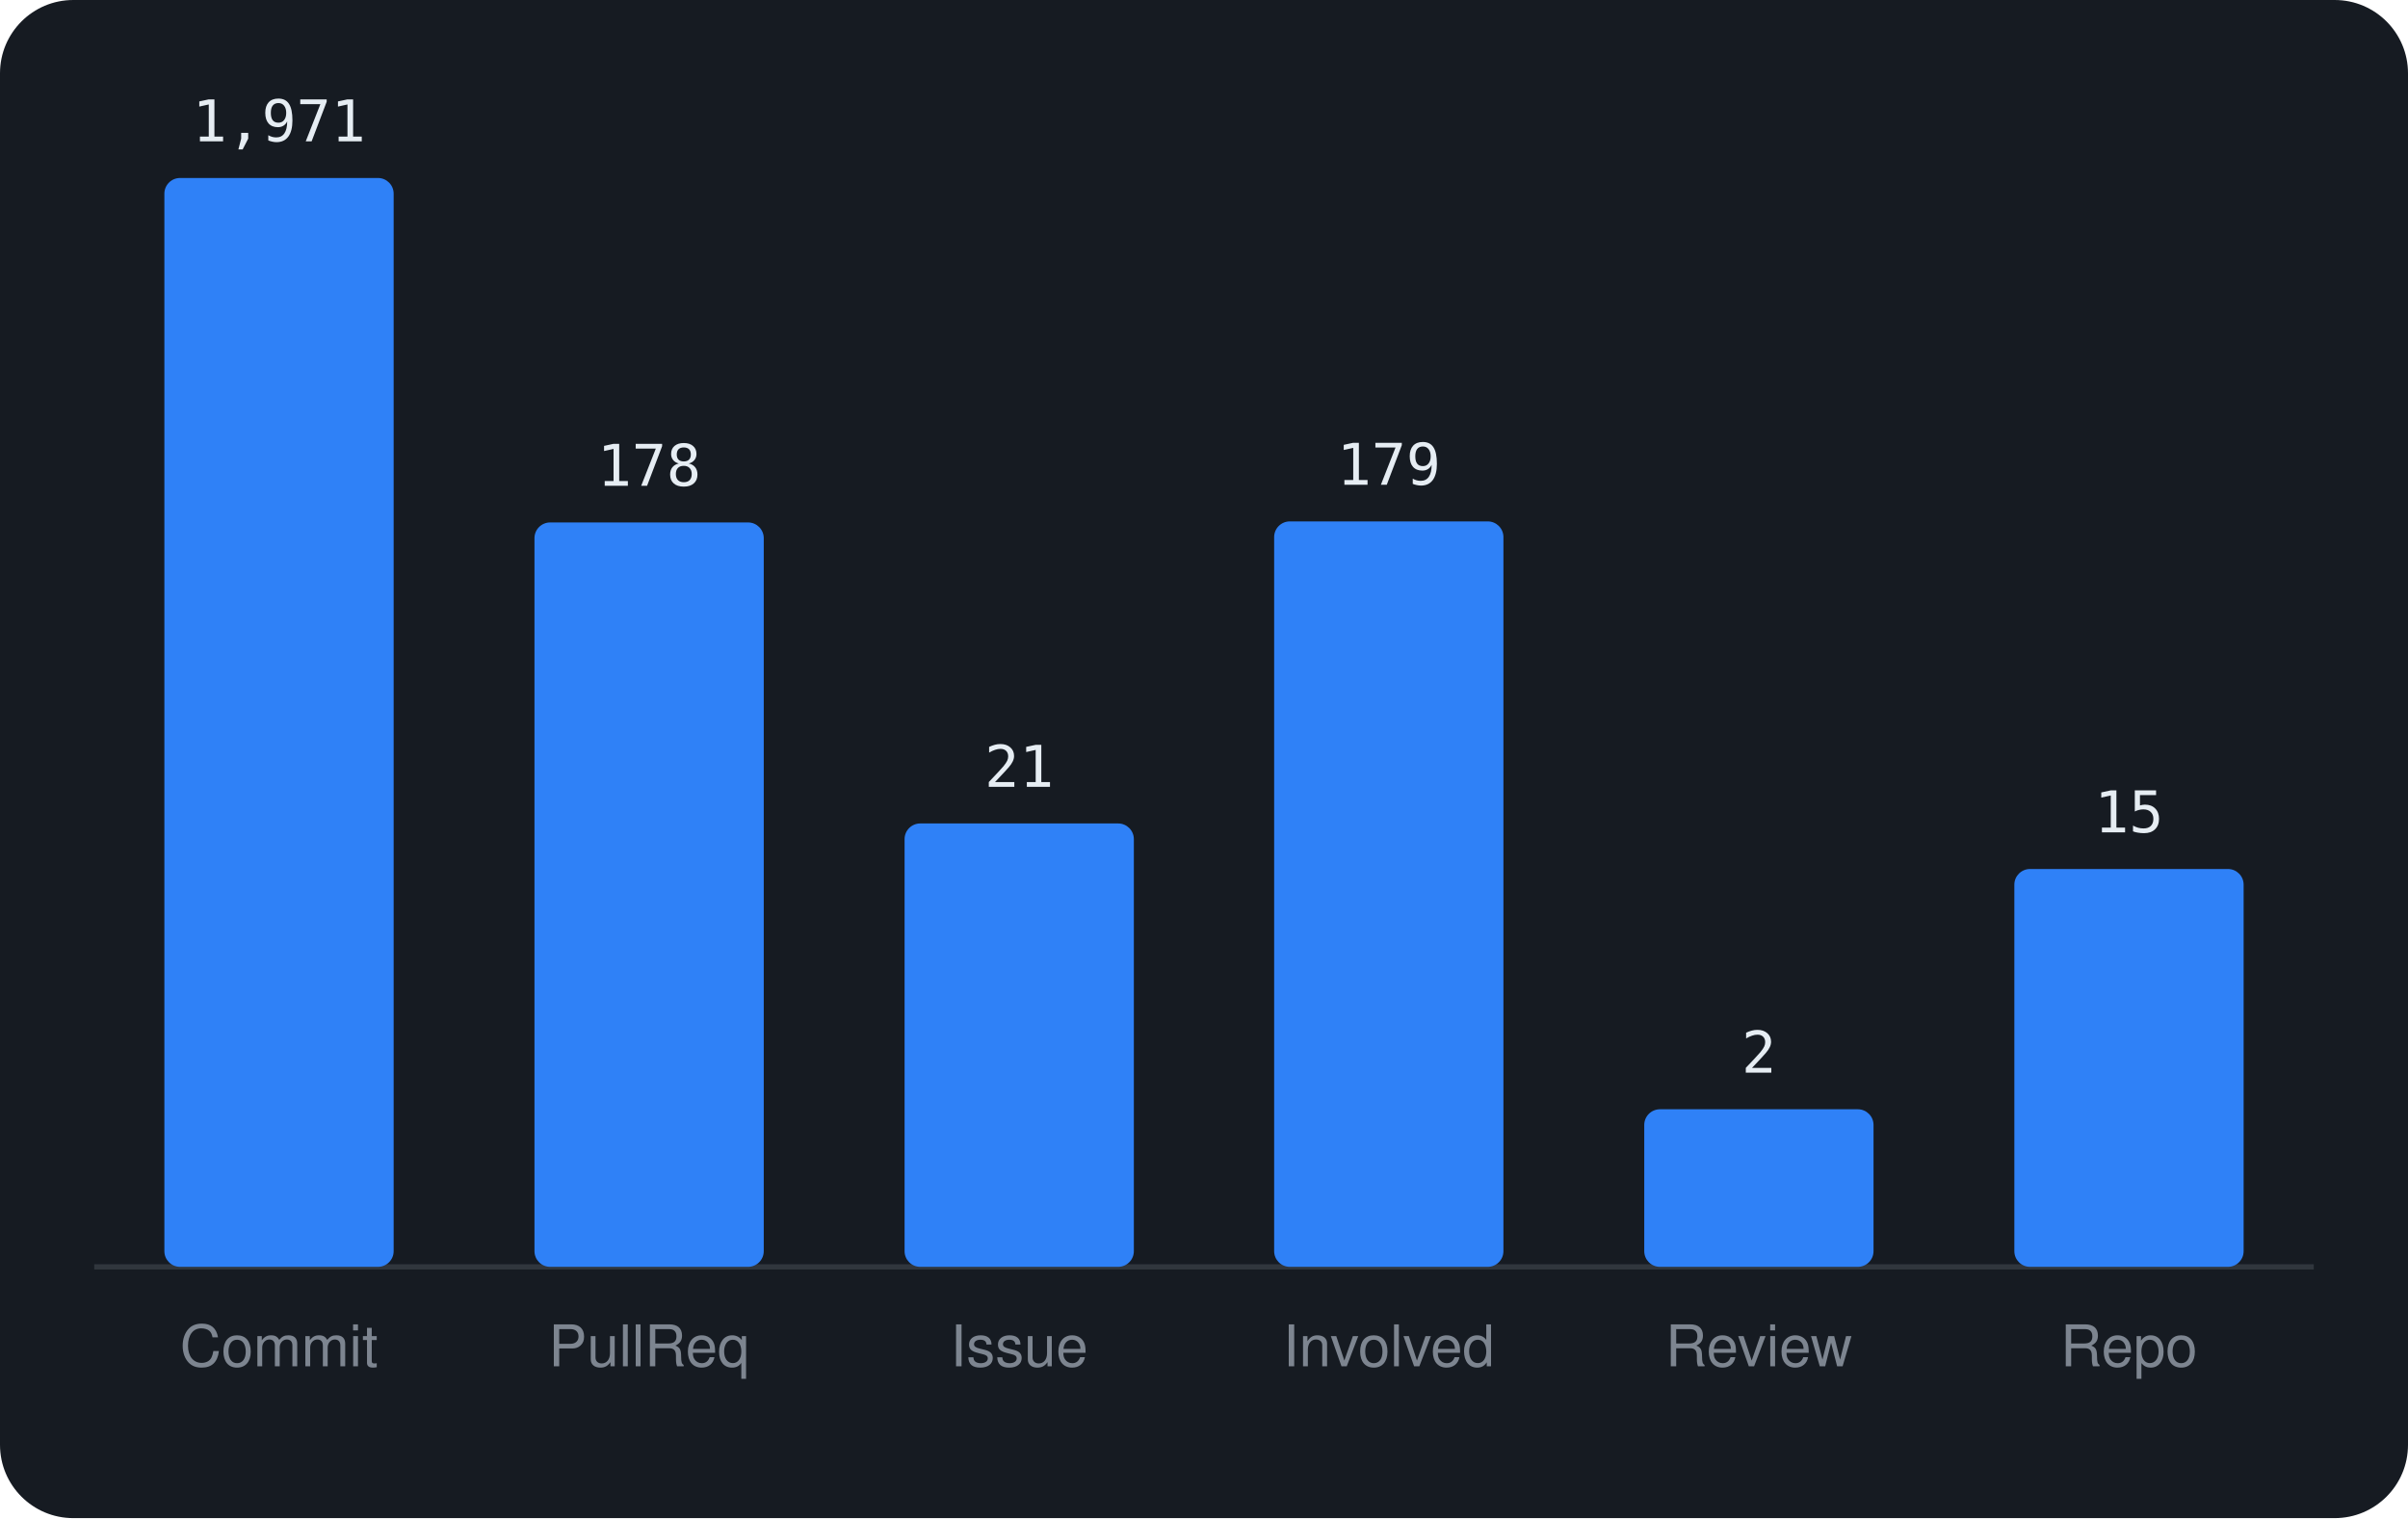
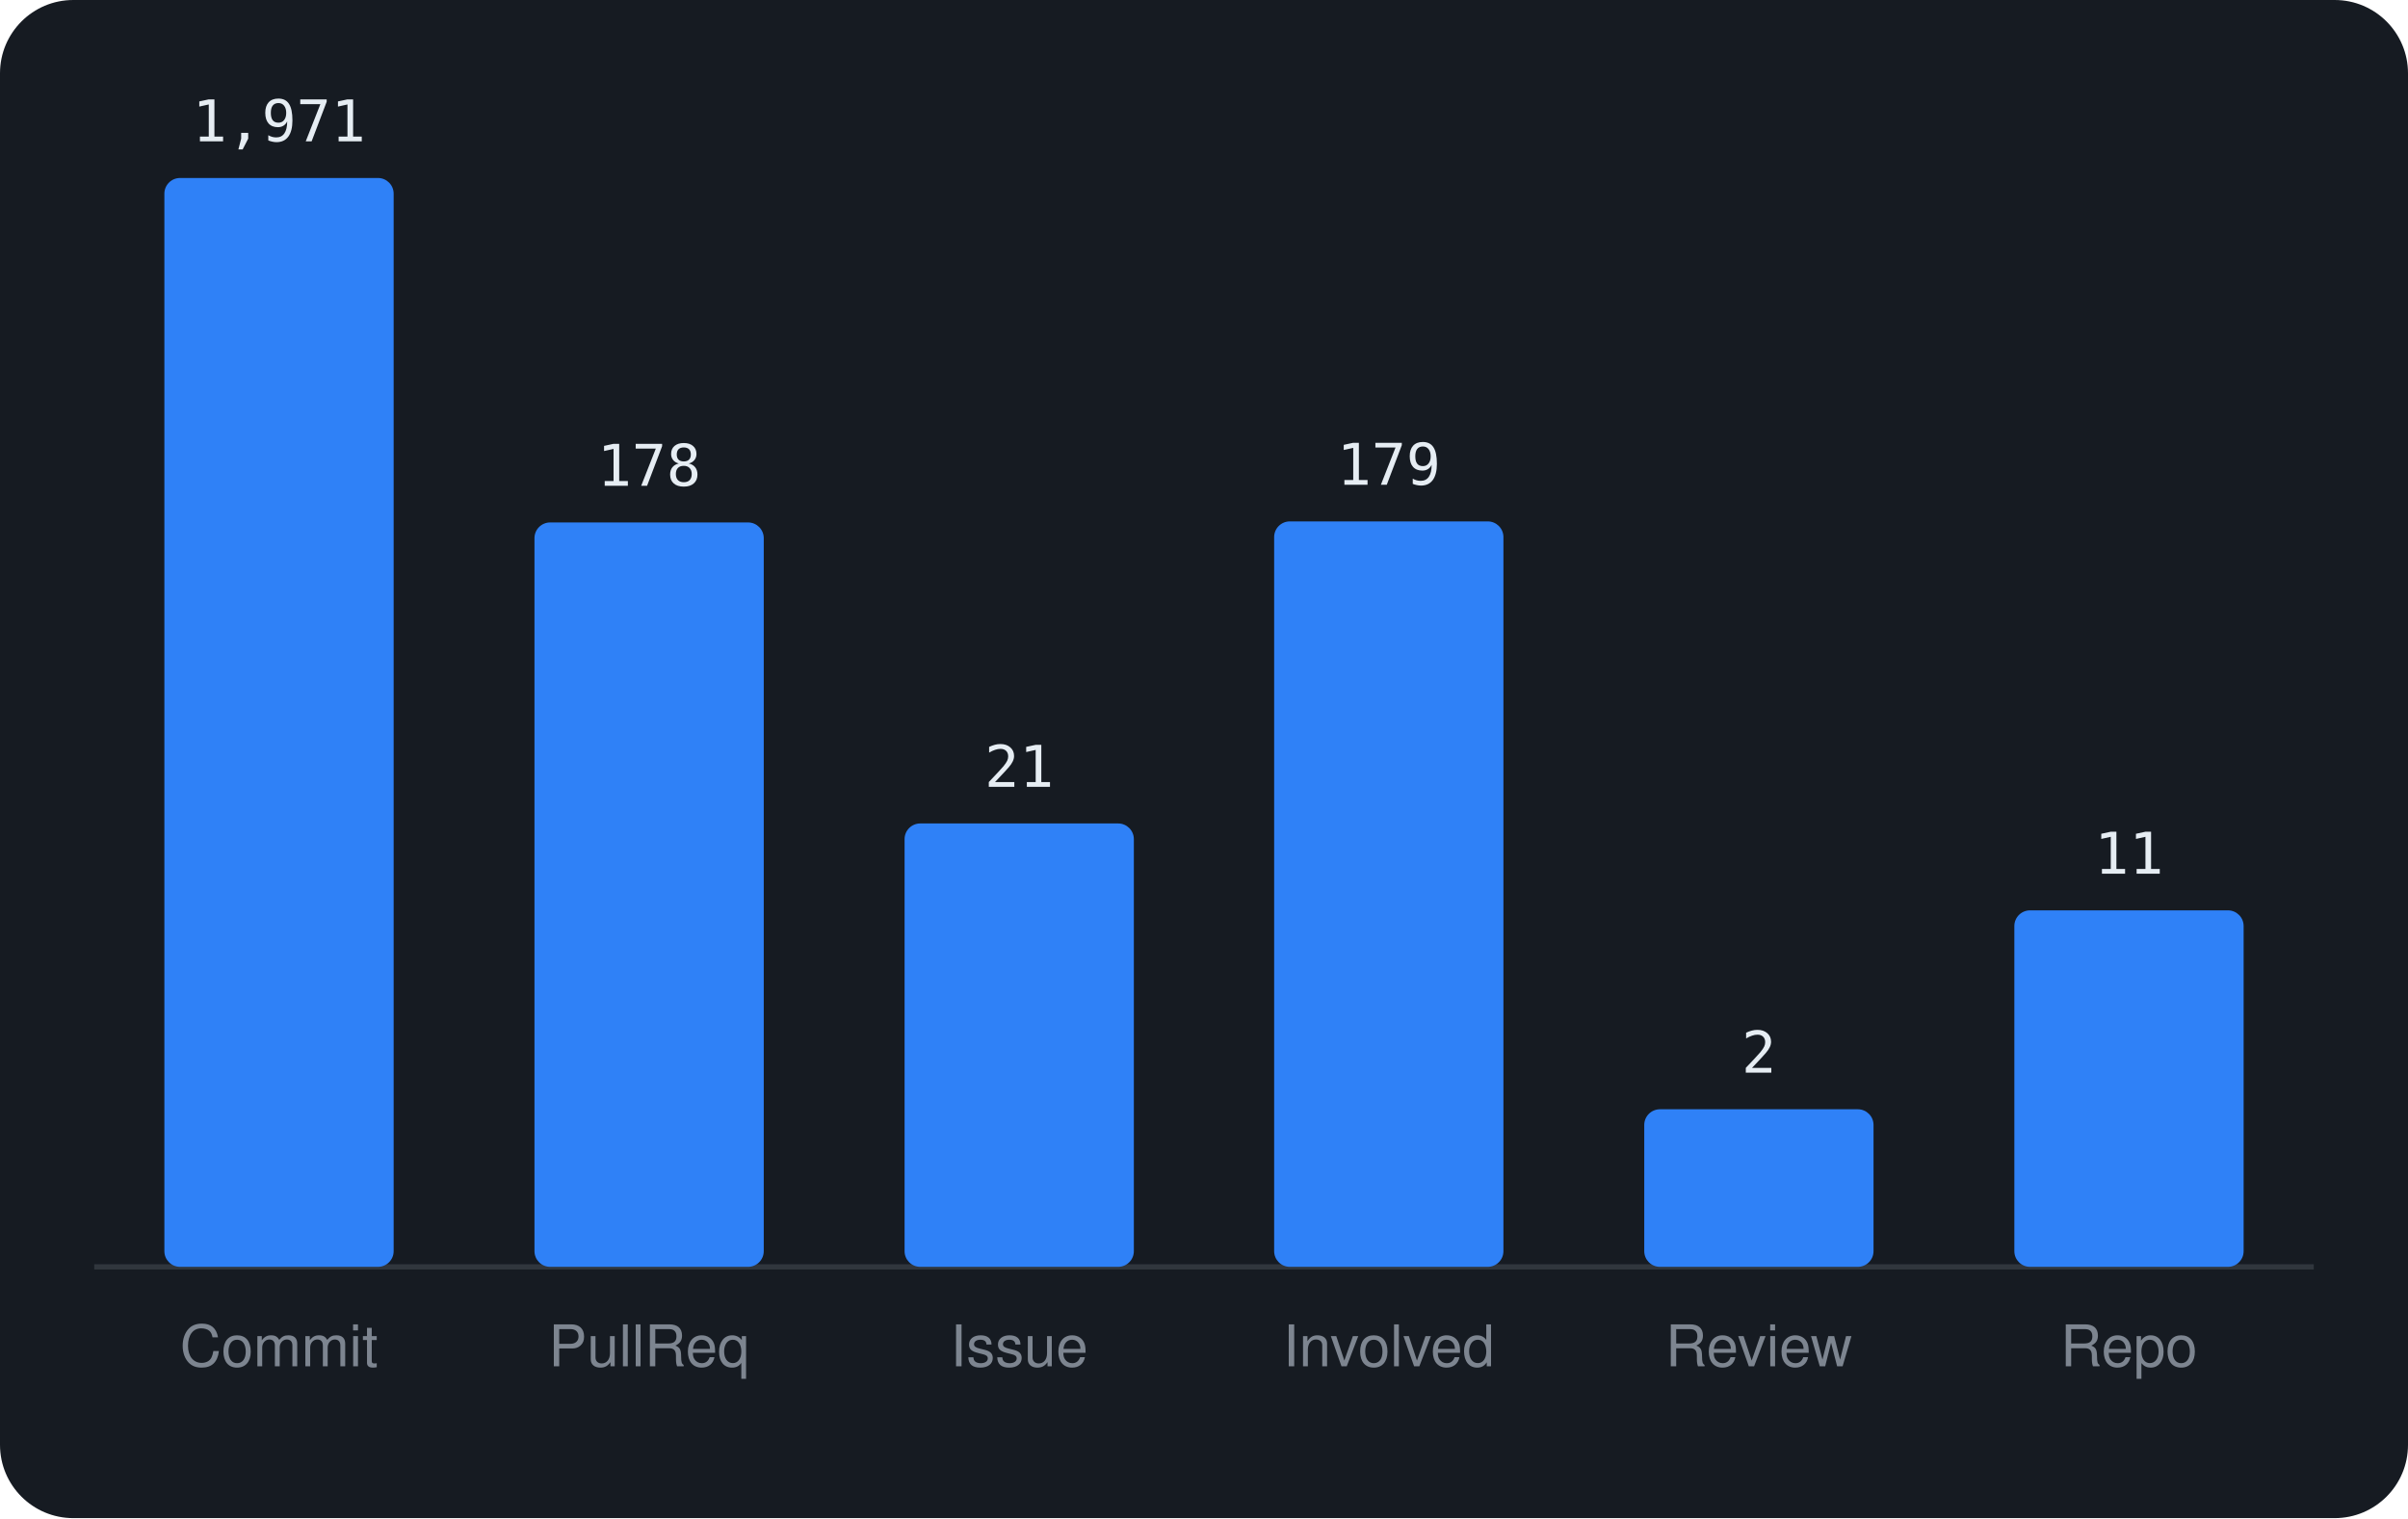
<svg xmlns="http://www.w3.org/2000/svg" viewBox="0 0 460 290" width="460" height="290" font-family="-apple-system,BlinkMacSystemFont,'Segoe UI',Helvetica,Arial,sans-serif">
  <rect width="460" height="290" rx="14" fill="#161b22" />
  <line x1="18" y1="242" x2="442" y2="242" stroke="#30363d" />
  <rect x="31.4" y="34.0" width="43.8" height="208.0" rx="3" fill="#2f81f7" />
  <text x="53.3" y="27.0" text-anchor="middle" font-size="11" font-family="monospace" fill="#e6edf3">1,971</text>
  <text x="53.3" y="261" text-anchor="middle" font-size="11" fill="#7d8590">Commit</text>
  <rect x="102.1" y="99.8" width="43.8" height="142.2" rx="3" fill="#2f81f7" />
  <text x="124.0" y="92.8" text-anchor="middle" font-size="11" font-family="monospace" fill="#e6edf3">178</text>
  <text x="124.0" y="261" text-anchor="middle" font-size="11" fill="#7d8590">PullReq</text>
  <rect x="172.8" y="157.3" width="43.8" height="84.7" rx="3" fill="#2f81f7" />
  <text x="194.7" y="150.3" text-anchor="middle" font-size="11" font-family="monospace" fill="#e6edf3">21</text>
  <text x="194.7" y="261" text-anchor="middle" font-size="11" fill="#7d8590">Issue</text>
  <rect x="243.4" y="99.6" width="43.8" height="142.4" rx="3" fill="#2f81f7" />
  <text x="265.3" y="92.6" text-anchor="middle" font-size="11" font-family="monospace" fill="#e6edf3">179</text>
  <text x="265.3" y="261" text-anchor="middle" font-size="11" fill="#7d8590">Involved</text>
  <rect x="314.1" y="211.9" width="43.8" height="30.1" rx="3" fill="#2f81f7" />
  <text x="336.0" y="204.9" text-anchor="middle" font-size="11" font-family="monospace" fill="#e6edf3">2</text>
  <text x="336.0" y="261" text-anchor="middle" font-size="11" fill="#7d8590">Review</text>
-   <rect x="384.8" y="166.0" width="43.8" height="76.0" rx="3" fill="#2f81f7" />
-   <text x="406.7" y="159.0" text-anchor="middle" font-size="11" font-family="monospace" fill="#e6edf3">15</text>
+   <rect x="384.8" y="173.9" width="43.8" height="68.1" rx="3" fill="#2f81f7" />
+   <text x="406.7" y="166.9" text-anchor="middle" font-size="11" font-family="monospace" fill="#e6edf3">11</text>
  <text x="406.7" y="261" text-anchor="middle" font-size="11" fill="#7d8590">Repo</text>
</svg>
